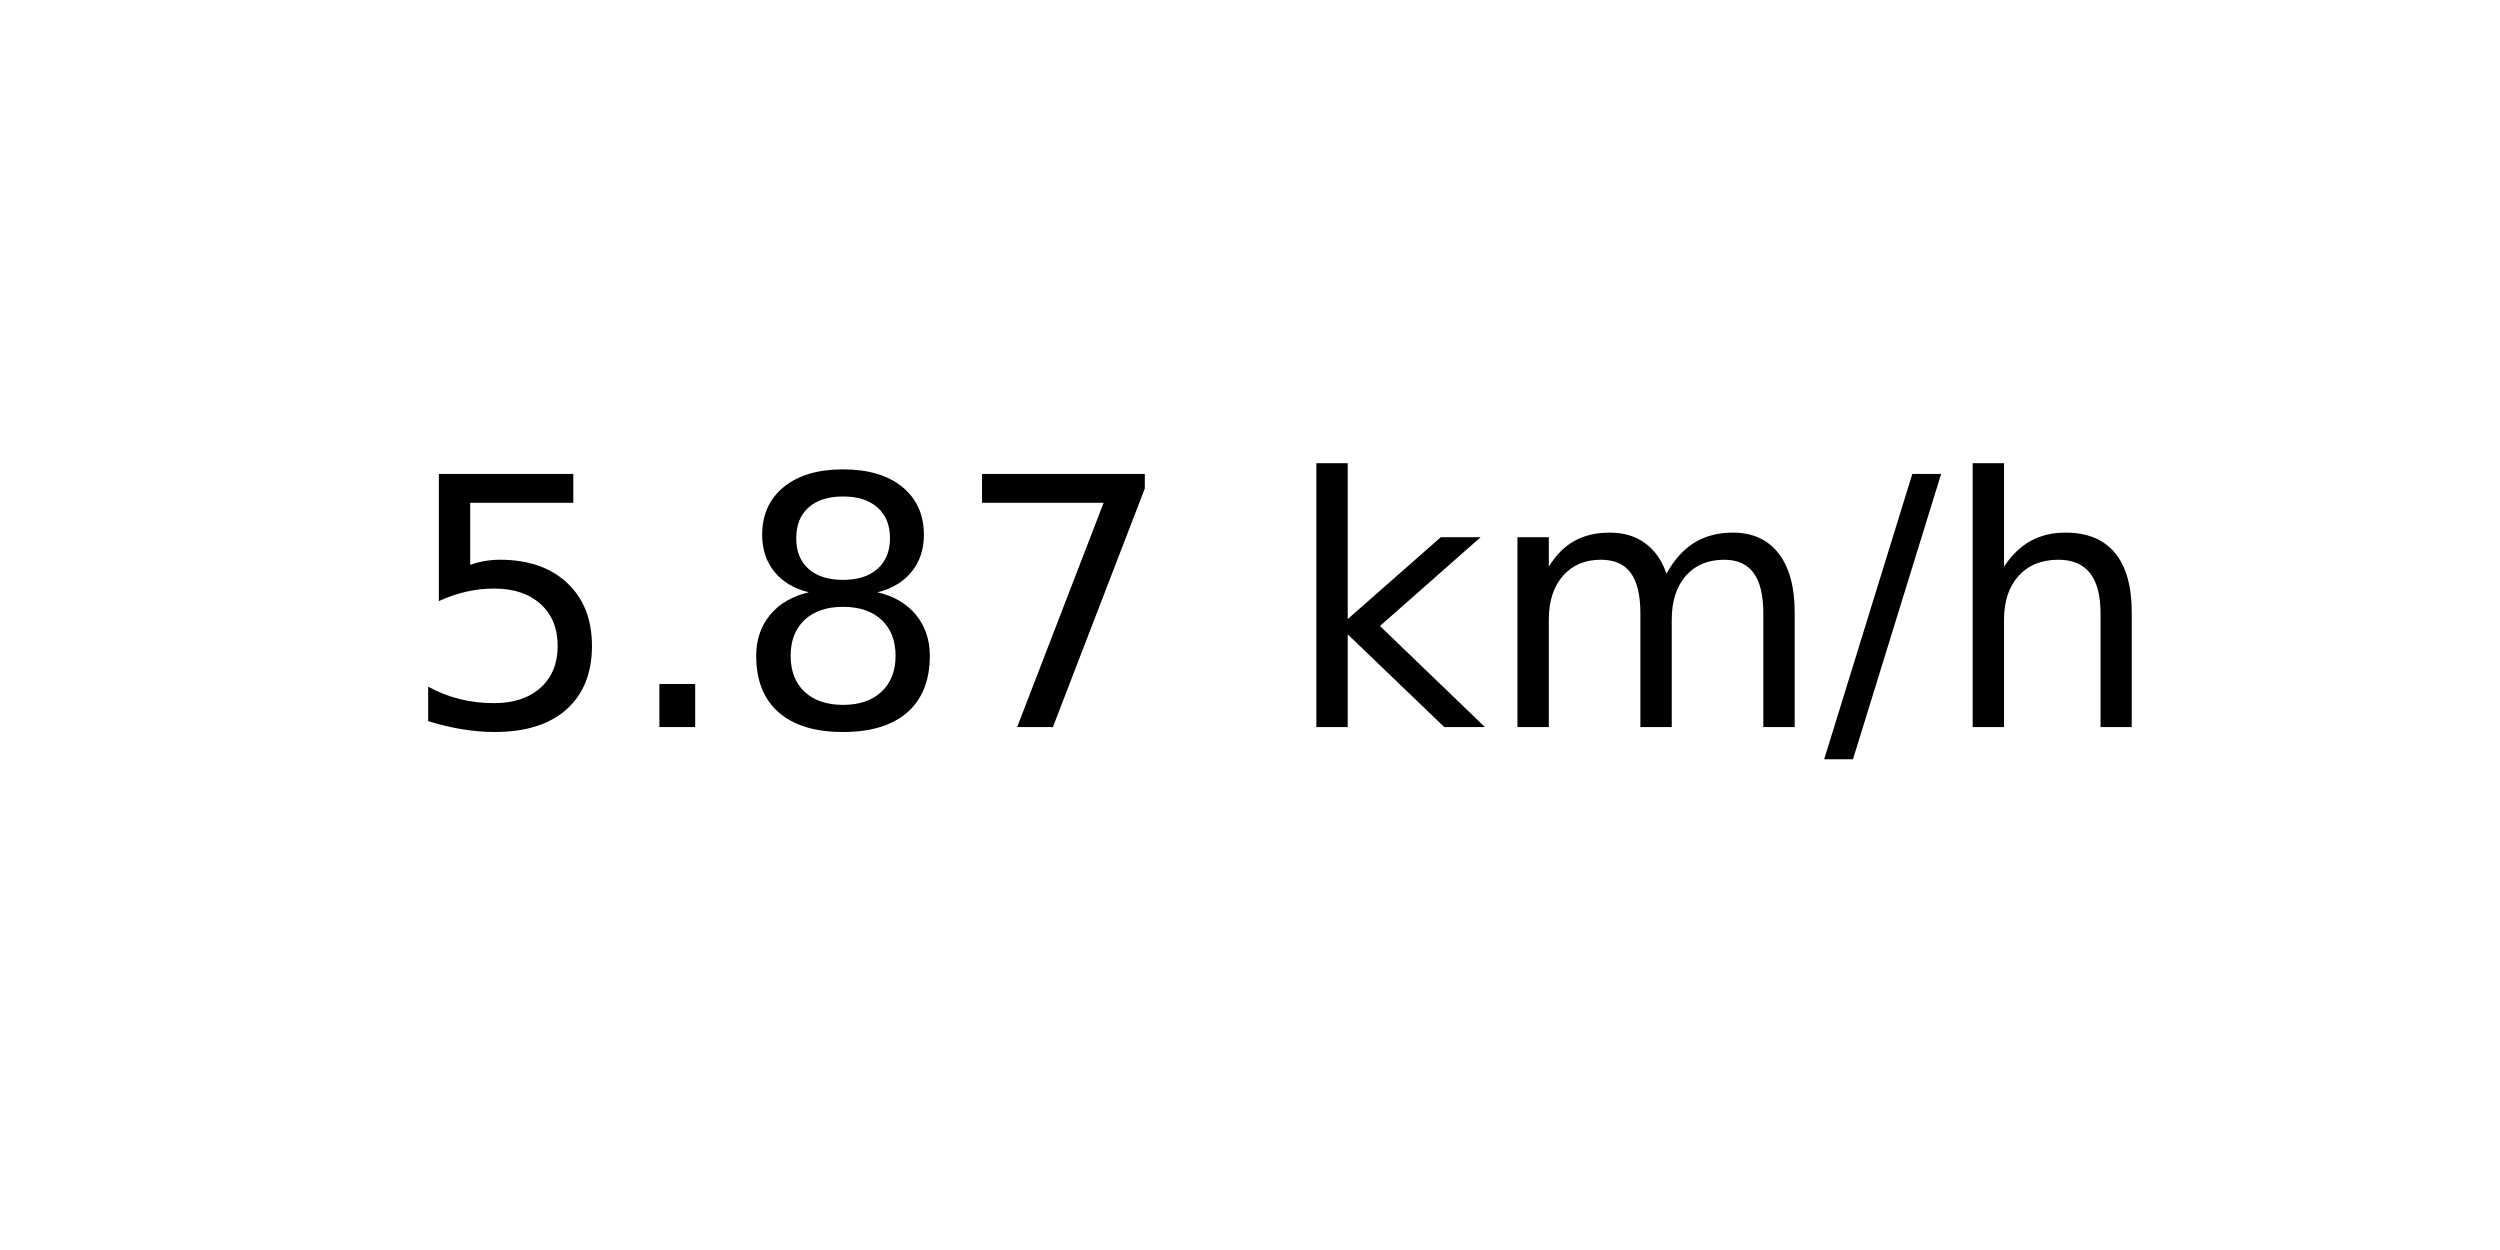
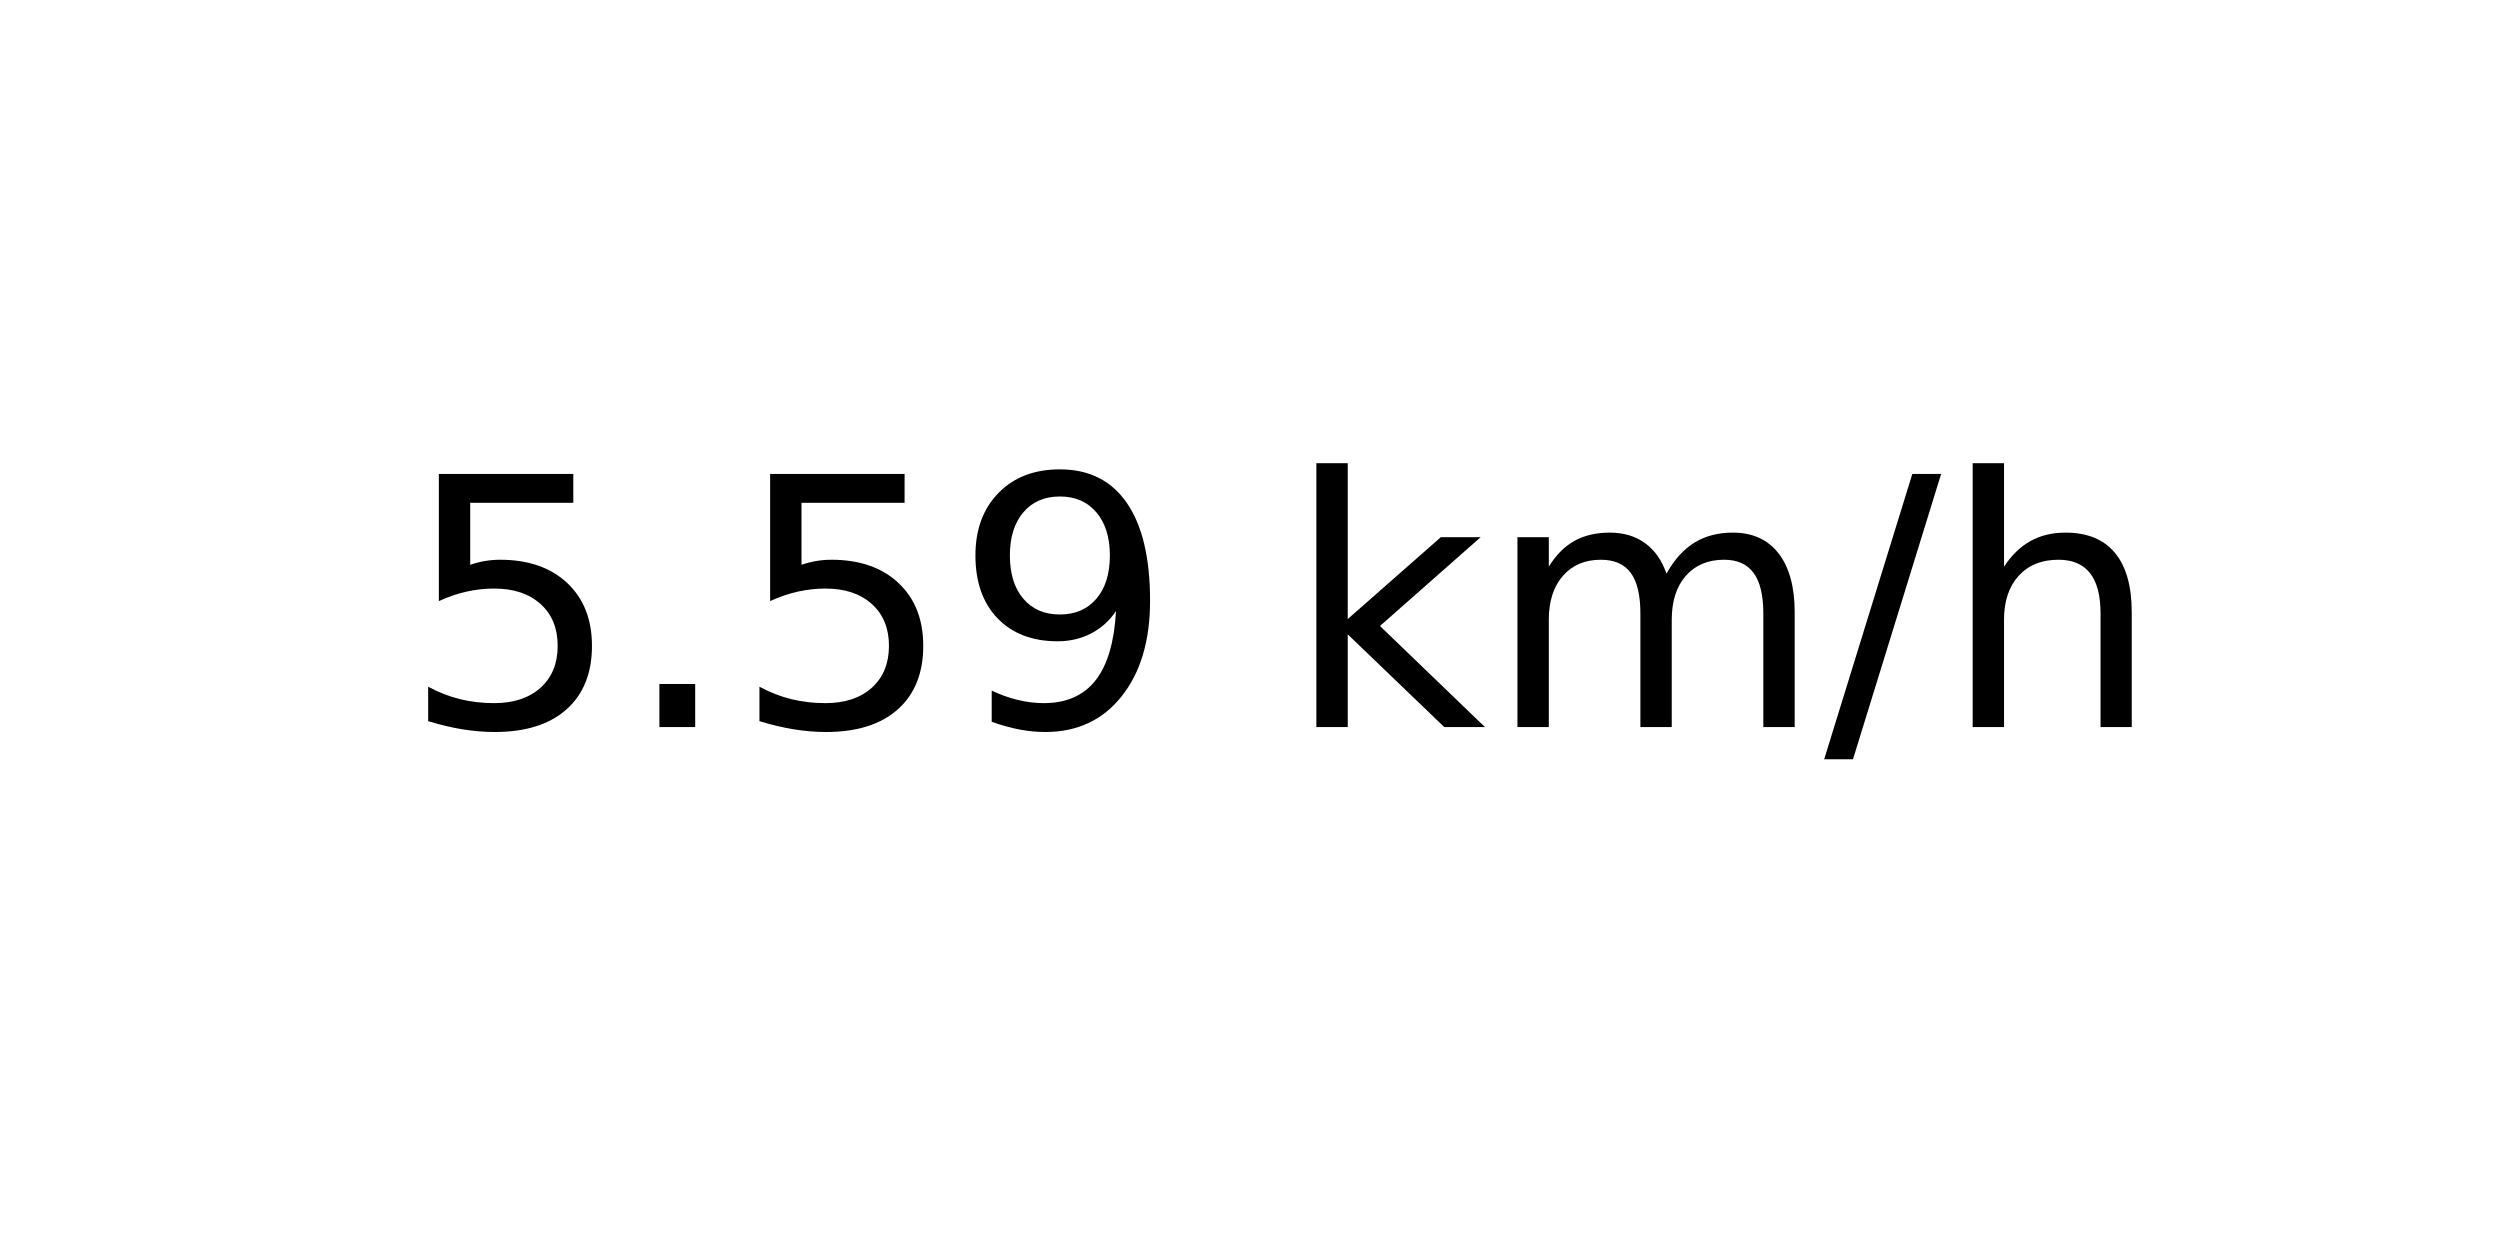
<svg xmlns="http://www.w3.org/2000/svg" xmlns:xlink="http://www.w3.org/1999/xlink" width="72pt" height="36pt" viewBox="0 0 72 36" version="1.1">
  <defs>
    <style type="text/css">*{stroke-linejoin: round; stroke-linecap: butt}</style>
  </defs>
  <g id="figure_1">
    <g id="axes_1">
      <g id="text_1">
        <g transform="translate(11.55937 20.93937) scale(0.1 -0.1)">
          <defs>
            <path id="DejaVuSans-35" d="M 691 4666  L 3169 4666  L 3169 4134  L 1269 4134  L 1269 2991  Q 1406 3038 1543 3061  Q 1681 3084 1819 3084  Q 2600 3084 3056 2656  Q 3513 2228 3513 1497  Q 3513 744 3044 326  Q 2575 -91 1722 -91  Q 1428 -91 1123 -41  Q 819 9 494 109  L 494 744  Q 775 591 1075 516  Q 1375 441 1709 441  Q 2250 441 2565 725  Q 2881 1009 2881 1497  Q 2881 1984 2565 2268  Q 2250 2553 1709 2553  Q 1456 2553 1204 2497  Q 953 2441 691 2322  L 691 4666  z " transform="scale(0.015625)" />
            <path id="DejaVuSans-2e" d="M 684 794  L 1344 794  L 1344 0  L 684 0  L 684 794  z " transform="scale(0.015625)" />
-             <path id="DejaVuSans-38" d="M 2034 2216  Q 1584 2216 1326 1975  Q 1069 1734 1069 1313  Q 1069 891 1326 650  Q 1584 409 2034 409  Q 2484 409 2743 651  Q 3003 894 3003 1313  Q 3003 1734 2745 1975  Q 2488 2216 2034 2216  z M 1403 2484  Q 997 2584 770 2862  Q 544 3141 544 3541  Q 544 4100 942 4425  Q 1341 4750 2034 4750  Q 2731 4750 3128 4425  Q 3525 4100 3525 3541  Q 3525 3141 3298 2862  Q 3072 2584 2669 2484  Q 3125 2378 3379 2068  Q 3634 1759 3634 1313  Q 3634 634 3220 271  Q 2806 -91 2034 -91  Q 1263 -91 848 271  Q 434 634 434 1313  Q 434 1759 690 2068  Q 947 2378 1403 2484  z M 1172 3481  Q 1172 3119 1398 2916  Q 1625 2713 2034 2713  Q 2441 2713 2670 2916  Q 2900 3119 2900 3481  Q 2900 3844 2670 4047  Q 2441 4250 2034 4250  Q 1625 4250 1398 4047  Q 1172 3844 1172 3481  z " transform="scale(0.015625)" />
-             <path id="DejaVuSans-37" d="M 525 4666  L 3525 4666  L 3525 4397  L 1831 0  L 1172 0  L 2766 4134  L 525 4134  L 525 4666  z " transform="scale(0.015625)" />
+             <path id="DejaVuSans-39" d="M 703 97  L 703 672  Q 941 559 1184 500  Q 1428 441 1663 441  Q 2288 441 2617 861  Q 2947 1281 2994 2138  Q 2813 1869 2534 1725  Q 2256 1581 1919 1581  Q 1219 1581 811 2004  Q 403 2428 403 3163  Q 403 3881 828 4315  Q 1253 4750 1959 4750  Q 2769 4750 3195 4129  Q 3622 3509 3622 2328  Q 3622 1225 3098 567  Q 2575 -91 1691 -91  Q 1453 -91 1209 -44  Q 966 3 703 97  z M 1959 2075  Q 2384 2075 2632 2365  Q 2881 2656 2881 3163  Q 2881 3666 2632 3958  Q 2384 4250 1959 4250  Q 1534 4250 1286 3958  Q 1038 3666 1038 3163  Q 1038 2656 1286 2365  Q 1534 2075 1959 2075  z " transform="scale(0.015625)" />
            <path id="DejaVuSans-20" transform="scale(0.015625)" />
            <path id="DejaVuSans-6b" d="M 581 4863  L 1159 4863  L 1159 1991  L 2875 3500  L 3609 3500  L 1753 1863  L 3688 0  L 2938 0  L 1159 1709  L 1159 0  L 581 0  L 581 4863  z " transform="scale(0.015625)" />
            <path id="DejaVuSans-6d" d="M 3328 2828  Q 3544 3216 3844 3400  Q 4144 3584 4550 3584  Q 5097 3584 5394 3201  Q 5691 2819 5691 2113  L 5691 0  L 5113 0  L 5113 2094  Q 5113 2597 4934 2840  Q 4756 3084 4391 3084  Q 3944 3084 3684 2787  Q 3425 2491 3425 1978  L 3425 0  L 2847 0  L 2847 2094  Q 2847 2600 2669 2842  Q 2491 3084 2119 3084  Q 1678 3084 1418 2786  Q 1159 2488 1159 1978  L 1159 0  L 581 0  L 581 3500  L 1159 3500  L 1159 2956  Q 1356 3278 1631 3431  Q 1906 3584 2284 3584  Q 2666 3584 2933 3390  Q 3200 3197 3328 2828  z " transform="scale(0.015625)" />
            <path id="DejaVuSans-2f" d="M 1625 4666  L 2156 4666  L 531 -594  L 0 -594  L 1625 4666  z " transform="scale(0.015625)" />
            <path id="DejaVuSans-68" d="M 3513 2113  L 3513 0  L 2938 0  L 2938 2094  Q 2938 2591 2744 2837  Q 2550 3084 2163 3084  Q 1697 3084 1428 2787  Q 1159 2491 1159 1978  L 1159 0  L 581 0  L 581 4863  L 1159 4863  L 1159 2956  Q 1366 3272 1645 3428  Q 1925 3584 2291 3584  Q 2894 3584 3203 3211  Q 3513 2838 3513 2113  z " transform="scale(0.015625)" />
          </defs>
          <use xlink:href="#DejaVuSans-35" />
          <use xlink:href="#DejaVuSans-2e" x="63.623" />
-           <use xlink:href="#DejaVuSans-38" x="95.41" />
-           <use xlink:href="#DejaVuSans-37" x="159.033" />
+           <use xlink:href="#DejaVuSans-35" x="95.41" />
+           <use xlink:href="#DejaVuSans-39" x="159.033" />
          <use xlink:href="#DejaVuSans-20" x="222.656" />
          <use xlink:href="#DejaVuSans-6b" x="254.443" />
          <use xlink:href="#DejaVuSans-6d" x="312.354" />
          <use xlink:href="#DejaVuSans-2f" x="409.766" />
          <use xlink:href="#DejaVuSans-68" x="443.457" />
        </g>
      </g>
    </g>
  </g>
</svg>
